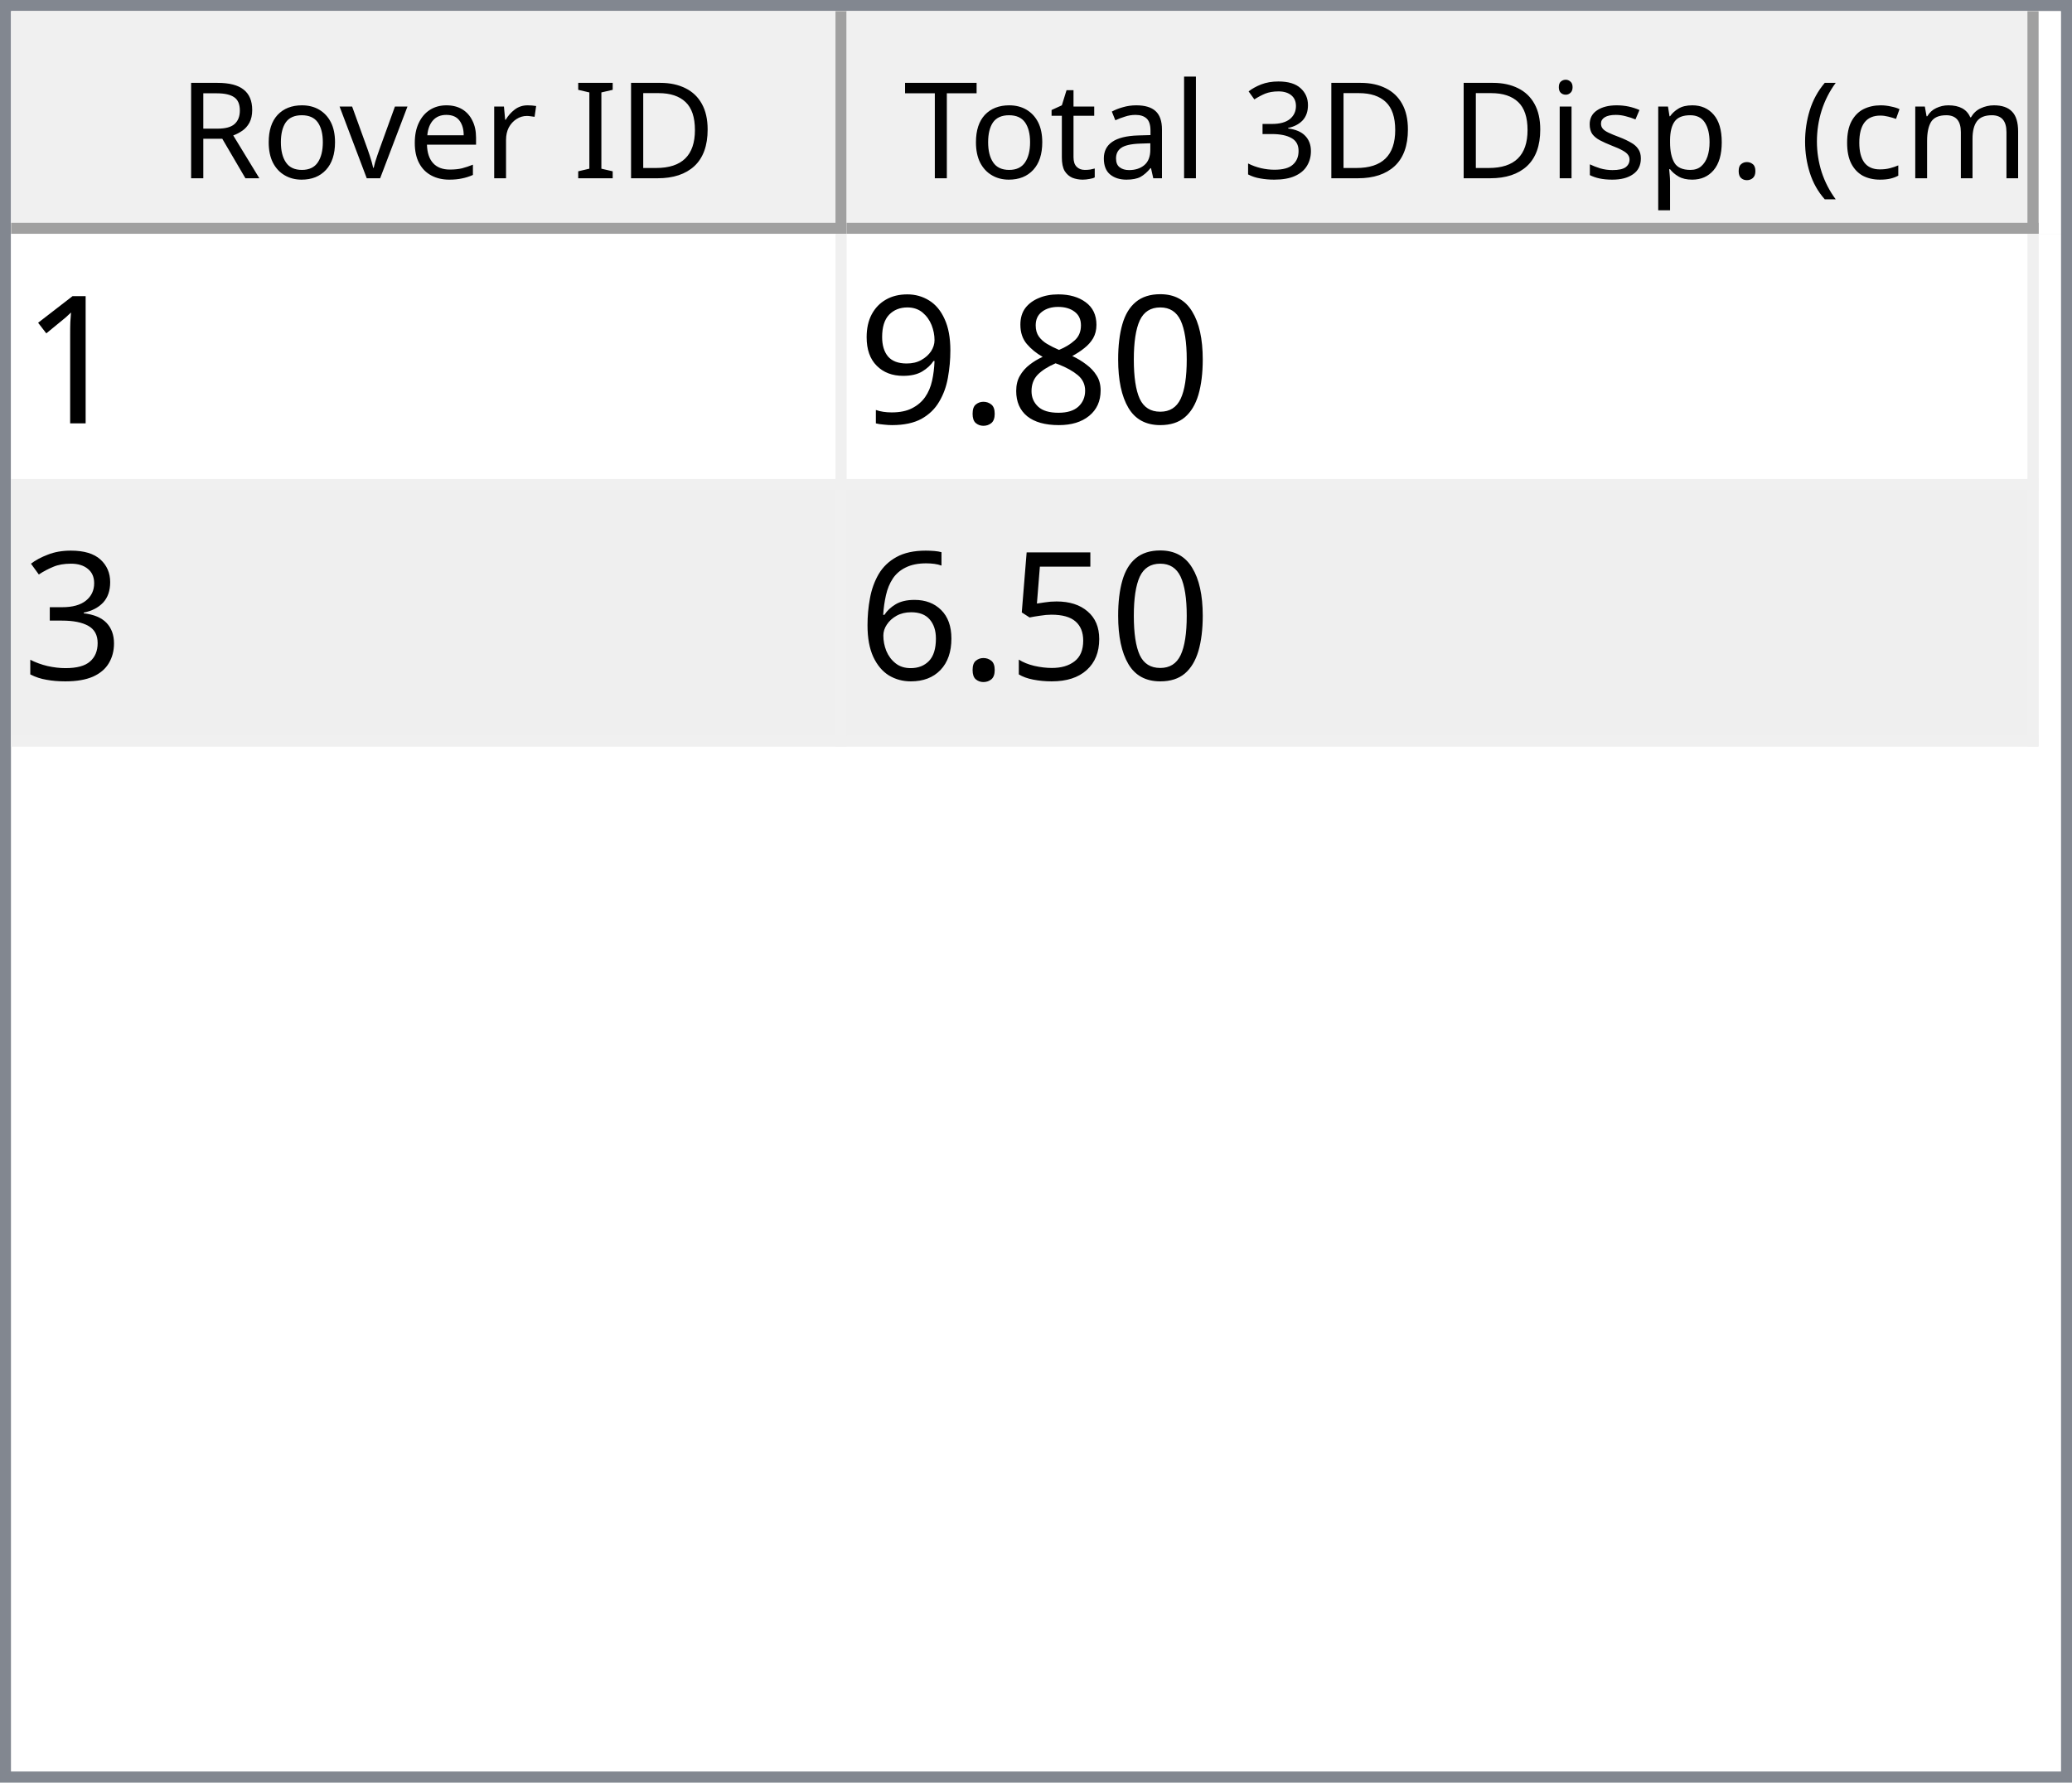
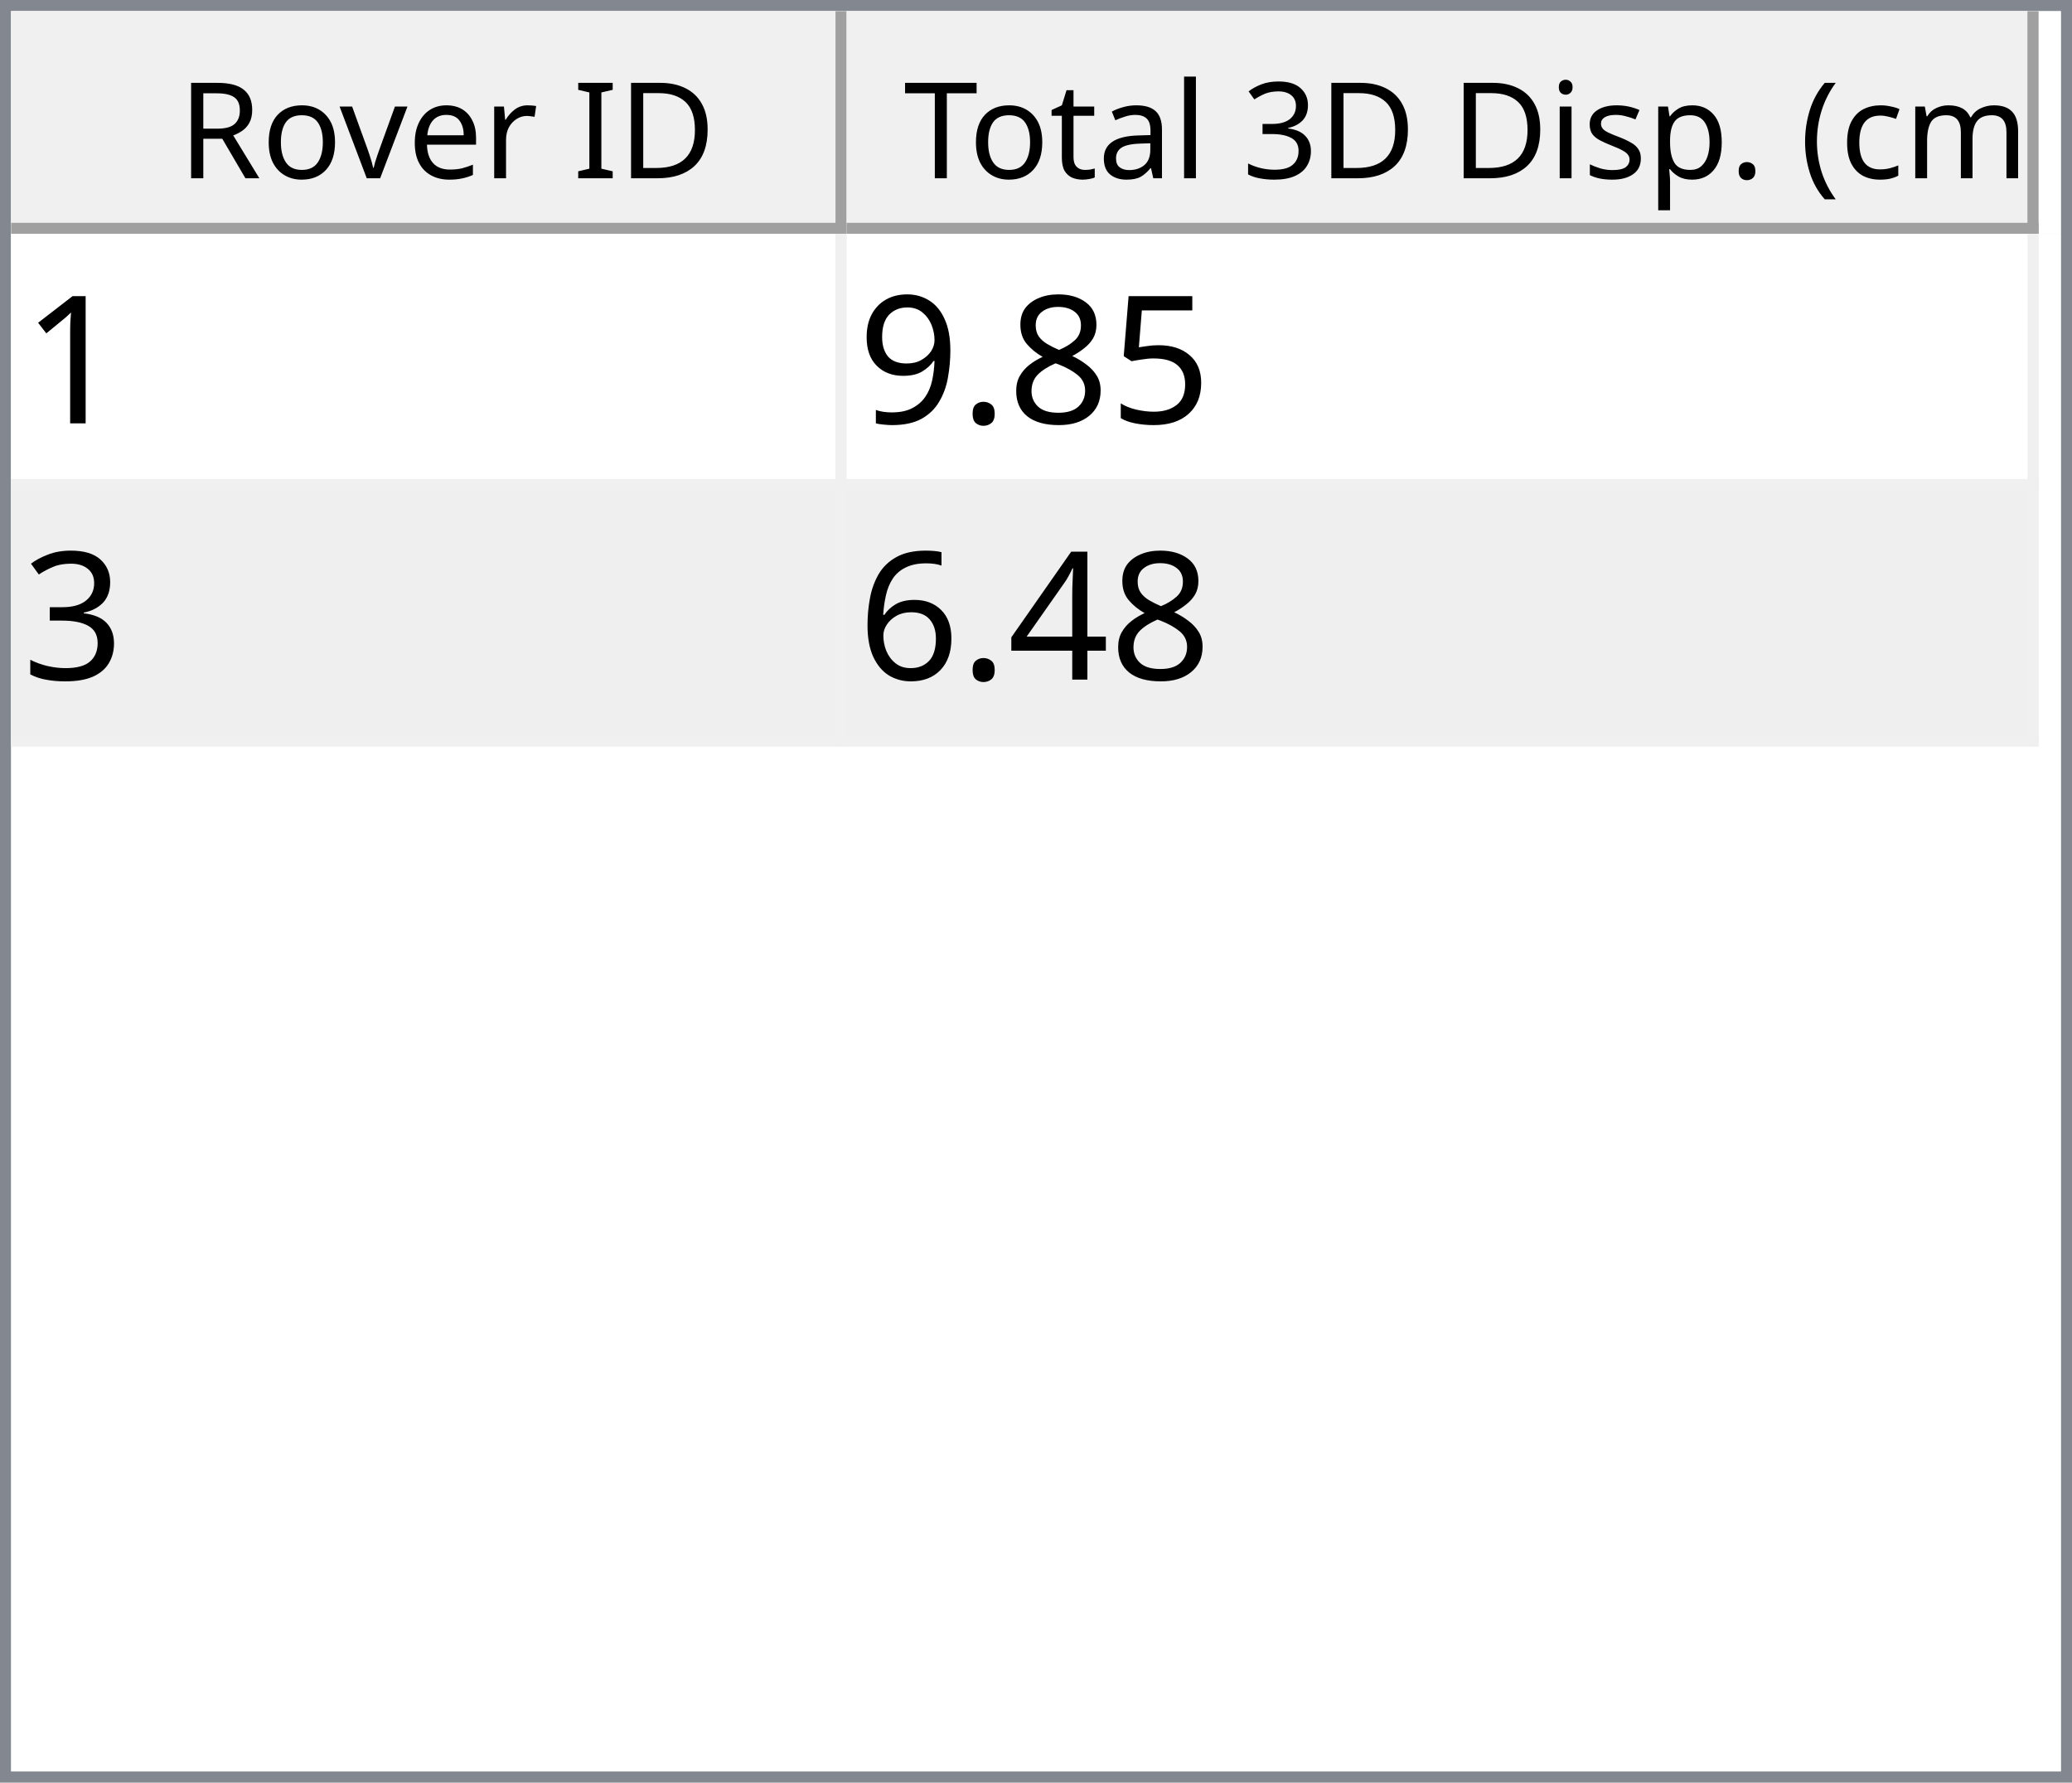
<svg xmlns="http://www.w3.org/2000/svg" style="fill-opacity:1; color-rendering:auto; color-interpolation:auto; text-rendering:auto; stroke:black; stroke-linecap:square; stroke-miterlimit:10; shape-rendering:auto; stroke-opacity:1; fill:black; stroke-dasharray:none; font-weight:normal; stroke-width:1; font-family:'Dialog'; font-style:normal; stroke-linejoin:miter; font-size:12px; stroke-dashoffset:0; image-rendering:auto;" width="186" height="160">
  <defs id="genericDefs" />
  <g>
    <defs id="defs1">
      <clipPath clipPathUnits="userSpaceOnUse" id="clipPath1">
        <path d="M0 0 L186 0 L186 160 L0 160 L0 0 Z" />
      </clipPath>
      <clipPath clipPathUnits="userSpaceOnUse" id="clipPath2">
        <path d="M0 0 L0 160 L186 160 L186 0 Z" />
      </clipPath>
      <clipPath clipPathUnits="userSpaceOnUse" id="clipPath3">
        <path d="M0 0 L0 20 L184 20 L184 0 Z" />
      </clipPath>
      <clipPath clipPathUnits="userSpaceOnUse" id="clipPath4">
        <path d="M0 0 L0 20 L75 20 L75 0 Z" />
      </clipPath>
      <clipPath clipPathUnits="userSpaceOnUse" id="clipPath5">
        <path d="M1 1 L1 19 L74 19 L74 1 Z" />
      </clipPath>
      <clipPath clipPathUnits="userSpaceOnUse" id="clipPath6">
        <path d="M0 0 L0 18 L73 18 L73 0 Z" />
      </clipPath>
      <clipPath clipPathUnits="userSpaceOnUse" id="clipPath7">
        <path d="M-0.5 -0.5 L-0.5 19.5 L74.5 19.5 L74.5 -0.5 Z" />
      </clipPath>
      <clipPath clipPathUnits="userSpaceOnUse" id="clipPath8">
        <path d="M0 0 L0 20 L107 20 L107 0 Z" />
      </clipPath>
      <clipPath clipPathUnits="userSpaceOnUse" id="clipPath9">
        <path d="M1 1 L1 19 L106 19 L106 1 Z" />
      </clipPath>
      <clipPath clipPathUnits="userSpaceOnUse" id="clipPath10">
        <path d="M0 0 L0 18 L105 18 L105 0 Z" />
      </clipPath>
      <clipPath clipPathUnits="userSpaceOnUse" id="clipPath11">
        <path d="M-0.5 -0.5 L-0.5 19.5 L106.5 19.5 L106.5 -0.5 Z" />
      </clipPath>
      <clipPath clipPathUnits="userSpaceOnUse" id="clipPath12">
        <path d="M0 0 L0 138 L184 138 L184 0 Z" />
      </clipPath>
      <clipPath clipPathUnits="userSpaceOnUse" id="clipPath13">
        <path d="M0 0 L0 46 L182 46 L182 0 Z" />
      </clipPath>
      <clipPath clipPathUnits="userSpaceOnUse" id="clipPath14">
        <path d="M-0.5 -0.5 L-0.5 45.5 L181.5 45.5 L181.5 -0.5 Z" />
      </clipPath>
      <clipPath clipPathUnits="userSpaceOnUse" id="clipPath15">
        <path d="M0 0 L0 22 L74 22 L74 0 Z" />
      </clipPath>
      <clipPath clipPathUnits="userSpaceOnUse" id="clipPath16">
        <path d="M0 0 L0 22 L106 22 L106 0 Z" />
      </clipPath>
      <font horiz-adv-x="64.551" id="font1">
        <font-face ascent="107.91" descent="25.098" units-per-em="100" style="font-style:normal; font-family:Segoe UI; font-weight:normal;" />
        <missing-glyph horiz-adv-x="64.551" d="M8.109 0 L8.109 68.266 L56.453 68.266 L56.453 0 L8.109 0 ZM15.328 7.234 L49.219 7.234 L49.219 61.031 L15.328 61.031 L15.328 7.234 Z" />
        <glyph unicode="D" horiz-adv-x="70.117" d="M9.188 0 L9.188 70.016 L28.516 70.016 Q65.531 70.016 65.531 35.891 Q65.531 19.672 55.25 9.836 Q44.969 0 27.734 0 L9.188 0 ZM17.391 62.594 L17.391 7.422 L27.828 7.422 Q41.609 7.422 49.273 14.797 Q56.938 22.172 56.938 35.688 Q56.938 62.594 28.328 62.594 L17.391 62.594 Z" />
        <glyph unicode="I" horiz-adv-x="26.611" d="M17.391 0 L9.188 0 L9.188 70.016 L17.391 70.016 L17.391 0 Z" />
        <glyph unicode=" " horiz-adv-x="27.393" d="" />
        <glyph unicode="r" horiz-adv-x="34.766" d="M34.188 41.891 Q32.078 43.5 28.125 43.5 Q23 43.5 19.555 38.672 Q16.109 33.844 16.109 25.484 L16.109 0 L8.109 0 L8.109 50 L16.109 50 L16.109 39.703 L16.312 39.703 Q18.016 44.969 21.531 47.922 Q25.047 50.875 29.391 50.875 Q32.516 50.875 34.188 50.203 L34.188 41.891 Z" />
        <glyph unicode="e" horiz-adv-x="52.295" d="M48.297 23 L12.984 23 Q13.188 14.656 17.484 10.109 Q21.781 5.562 29.297 5.562 Q37.75 5.562 44.828 11.141 L44.828 3.609 Q38.234 -1.172 27.391 -1.172 Q16.797 -1.172 10.742 5.641 Q4.688 12.453 4.688 24.812 Q4.688 36.469 11.305 43.82 Q17.922 51.172 27.734 51.172 Q37.547 51.172 42.922 44.828 Q48.297 38.484 48.297 27.203 L48.297 23 ZM40.094 29.781 Q40.047 36.719 36.75 40.578 Q33.453 44.438 27.594 44.438 Q21.922 44.438 17.969 40.383 Q14.016 36.328 13.094 29.781 L40.094 29.781 Z" />
        <glyph unicode="v" horiz-adv-x="47.9" d="M47.406 50 L27.484 0 L19.625 0 L0.688 50 L9.469 50 L22.172 13.672 Q23.578 9.672 23.922 6.688 L24.125 6.688 Q24.609 10.453 25.688 13.484 L38.969 50 L47.406 50 Z" />
        <glyph unicode="o" horiz-adv-x="58.594" d="M29 -1.172 Q17.922 -1.172 11.305 5.836 Q4.688 12.844 4.688 24.422 Q4.688 37.016 11.57 44.094 Q18.453 51.172 30.172 51.172 Q41.359 51.172 47.633 44.289 Q53.906 37.406 53.906 25.203 Q53.906 13.234 47.141 6.031 Q40.375 -1.172 29 -1.172 ZM29.594 44.438 Q21.875 44.438 17.383 39.188 Q12.891 33.938 12.891 24.703 Q12.891 15.828 17.43 10.695 Q21.969 5.562 29.594 5.562 Q37.359 5.562 41.531 10.594 Q45.703 15.625 45.703 24.906 Q45.703 34.281 41.531 39.359 Q37.359 44.438 29.594 44.438 Z" />
        <glyph unicode="R" horiz-adv-x="59.814" d="M59.375 0 L49.609 0 L37.891 19.625 Q36.281 22.359 34.766 24.289 Q33.25 26.219 31.664 27.438 Q30.078 28.656 28.25 29.219 Q26.422 29.781 24.125 29.781 L17.391 29.781 L17.391 0 L9.188 0 L9.188 70.016 L30.078 70.016 Q34.672 70.016 38.555 68.867 Q42.438 67.719 45.289 65.375 Q48.141 63.031 49.758 59.547 Q51.375 56.062 51.375 51.375 Q51.375 47.703 50.273 44.656 Q49.172 41.609 47.148 39.211 Q45.125 36.812 42.266 35.133 Q39.406 33.453 35.844 32.516 L35.844 32.328 Q37.594 31.547 38.891 30.547 Q40.188 29.547 41.359 28.18 Q42.531 26.812 43.68 25.078 Q44.828 23.344 46.234 21.047 L59.375 0 ZM17.391 62.594 L17.391 37.203 L28.516 37.203 Q31.594 37.203 34.203 38.133 Q36.812 39.062 38.719 40.797 Q40.625 42.531 41.703 45.047 Q42.781 47.562 42.781 50.688 Q42.781 56.297 39.141 59.445 Q35.5 62.594 28.609 62.594 L17.391 62.594 Z" />
        <glyph unicode=")" horiz-adv-x="30.176" d="M8.297 -15.922 L1.172 -15.922 Q16.406 2.344 16.406 26.812 Q16.406 51.469 1.078 70.016 L8.297 70.016 Q23.531 52.156 23.531 26.703 Q23.531 1.375 8.297 -15.922 Z" />
        <glyph unicode="m" horiz-adv-x="86.133" d="M79.109 0 L71.094 0 L71.094 28.719 Q71.094 37.016 68.531 40.727 Q65.969 44.438 59.906 44.438 Q54.781 44.438 51.195 39.75 Q47.609 35.062 47.609 28.516 L47.609 0 L39.594 0 L39.594 29.688 Q39.594 44.438 28.219 44.438 Q22.953 44.438 19.531 40.016 Q16.109 35.594 16.109 28.516 L16.109 0 L8.109 0 L8.109 50 L16.109 50 L16.109 42.094 L16.312 42.094 Q21.625 51.172 31.844 51.172 Q36.969 51.172 40.773 48.312 Q44.578 45.453 46 40.828 Q51.562 51.172 62.594 51.172 Q79.109 51.172 79.109 30.812 L79.109 0 Z" />
        <glyph unicode="c" horiz-adv-x="46.191" d="M42.188 2.297 Q36.422 -1.172 28.516 -1.172 Q17.828 -1.172 11.258 5.789 Q4.688 12.75 4.688 23.828 Q4.688 36.188 11.766 43.68 Q18.844 51.172 30.672 51.172 Q37.25 51.172 42.281 48.734 L42.281 40.531 Q36.719 44.438 30.375 44.438 Q22.703 44.438 17.797 38.945 Q12.891 33.453 12.891 24.516 Q12.891 15.719 17.508 10.641 Q22.125 5.562 29.891 5.562 Q36.422 5.562 42.188 9.906 L42.188 2.297 Z" />
        <glyph unicode="(" horiz-adv-x="30.176" d="M29.109 -15.922 L21.969 -15.922 Q6.844 1.375 6.844 26.703 Q6.844 52.156 21.969 70.016 L29.203 70.016 Q13.875 51.469 13.875 26.812 Q13.875 2.344 29.109 -15.922 Z" />
        <glyph unicode="." horiz-adv-x="21.68" d="M10.891 -1.078 Q8.641 -1.078 7.055 0.539 Q5.469 2.156 5.469 4.391 Q5.469 6.641 7.055 8.273 Q8.641 9.906 10.891 9.906 Q13.188 9.906 14.797 8.273 Q16.406 6.641 16.406 4.391 Q16.406 2.156 14.797 0.539 Q13.188 -1.078 10.891 -1.078 Z" />
        <glyph unicode="p" horiz-adv-x="58.789" d="M16.312 7.234 L16.109 7.234 L16.109 -23 L8.109 -23 L8.109 50 L16.109 50 L16.109 41.219 L16.312 41.219 Q22.219 51.172 33.594 51.172 Q43.266 51.172 48.688 44.461 Q54.109 37.75 54.109 26.469 Q54.109 13.922 48 6.375 Q41.891 -1.172 31.297 -1.172 Q21.578 -1.172 16.312 7.234 ZM16.109 27.391 L16.109 20.406 Q16.109 14.203 20.141 9.883 Q24.172 5.562 30.375 5.562 Q37.641 5.562 41.773 11.133 Q45.906 16.703 45.906 26.609 Q45.906 34.969 42.047 39.703 Q38.188 44.438 31.594 44.438 Q24.609 44.438 20.359 39.578 Q16.109 34.719 16.109 27.391 Z" />
        <glyph unicode="s" horiz-adv-x="42.432" d="M5.078 1.812 L5.078 10.406 Q11.625 5.562 19.484 5.562 Q30.031 5.562 30.031 12.594 Q30.031 14.594 29.125 15.992 Q28.219 17.391 26.68 18.461 Q25.141 19.531 23.07 20.383 Q21 21.234 18.609 22.172 Q15.281 23.484 12.766 24.828 Q10.25 26.172 8.57 27.859 Q6.891 29.547 6.031 31.695 Q5.172 33.844 5.172 36.719 Q5.172 40.234 6.789 42.945 Q8.406 45.656 11.086 47.484 Q13.766 49.312 17.211 50.242 Q20.656 51.172 24.312 51.172 Q30.812 51.172 35.938 48.922 L35.938 40.828 Q30.422 44.438 23.25 44.438 Q21 44.438 19.195 43.922 Q17.391 43.406 16.094 42.477 Q14.797 41.547 14.086 40.258 Q13.375 38.969 13.375 37.406 Q13.375 35.453 14.086 34.133 Q14.797 32.812 16.164 31.789 Q17.531 30.766 19.484 29.938 Q21.438 29.109 23.922 28.125 Q27.25 26.859 29.883 25.516 Q32.516 24.172 34.375 22.484 Q36.234 20.797 37.234 18.602 Q38.234 16.406 38.234 13.375 Q38.234 9.672 36.602 6.938 Q34.969 4.203 32.234 2.398 Q29.5 0.594 25.93 -0.289 Q22.359 -1.172 18.453 -1.172 Q10.75 -1.172 5.078 1.812 Z" />
        <glyph unicode="i" horiz-adv-x="24.219" d="M12.203 62.703 Q10.062 62.703 8.547 64.164 Q7.031 65.625 7.031 67.875 Q7.031 70.125 8.547 71.609 Q10.062 73.094 12.203 73.094 Q14.406 73.094 15.945 71.609 Q17.484 70.125 17.484 67.875 Q17.484 65.719 15.945 64.211 Q14.406 62.703 12.203 62.703 ZM16.109 0 L8.109 0 L8.109 50 L16.109 50 L16.109 0 Z" />
        <glyph unicode="3" horiz-adv-x="53.906" d="M46.531 19.828 Q46.531 15.094 44.75 11.211 Q42.969 7.328 39.719 4.57 Q36.469 1.812 31.93 0.297 Q27.391 -1.219 21.922 -1.219 Q11.922 -1.219 6 2.594 L6 11.188 Q13.094 5.609 22.219 5.609 Q25.875 5.609 28.828 6.539 Q31.781 7.469 33.906 9.227 Q36.031 10.984 37.18 13.477 Q38.328 15.969 38.328 19.094 Q38.328 32.812 18.797 32.812 L12.984 32.812 L12.984 39.594 L18.5 39.594 Q35.797 39.594 35.797 52.484 Q35.797 64.406 22.609 64.406 Q15.188 64.406 8.688 59.422 L8.688 67.188 Q15.375 71.188 24.609 71.188 Q29 71.188 32.57 69.969 Q36.141 68.75 38.68 66.555 Q41.219 64.359 42.609 61.281 Q44 58.203 44 54.5 Q44 40.672 30.031 36.719 L30.031 36.531 Q33.594 36.141 36.625 34.797 Q39.656 33.453 41.852 31.305 Q44.047 29.156 45.289 26.25 Q46.531 23.344 46.531 19.828 Z" />
        <glyph unicode="l" horiz-adv-x="24.219" d="M16.109 0 L8.109 0 L8.109 74.031 L16.109 74.031 L16.109 0 Z" />
        <glyph unicode="a" horiz-adv-x="50.879" d="M43.891 0 L35.891 0 L35.891 7.812 L35.688 7.812 Q30.469 -1.172 20.312 -1.172 Q12.844 -1.172 8.617 2.781 Q4.391 6.734 4.391 13.281 Q4.391 27.297 20.906 29.594 L35.891 31.688 Q35.891 44.438 25.594 44.438 Q16.547 44.438 9.281 38.281 L9.281 46.484 Q16.656 51.172 26.266 51.172 Q43.891 51.172 43.891 32.516 L43.891 0 ZM35.891 25.297 L23.828 23.641 Q18.266 22.859 15.43 20.875 Q12.594 18.891 12.594 13.875 Q12.594 10.203 15.211 7.883 Q17.828 5.562 22.172 5.562 Q28.125 5.562 32.008 9.742 Q35.891 13.922 35.891 20.312 L35.891 25.297 Z" />
        <glyph unicode="t" horiz-adv-x="33.887" d="M31.297 0.484 Q28.469 -1.078 23.828 -1.078 Q10.688 -1.078 10.688 13.578 L10.688 43.172 L2.094 43.172 L2.094 50 L10.688 50 L10.688 62.203 L18.703 64.797 L18.703 50 L31.297 50 L31.297 43.172 L18.703 43.172 L18.703 14.984 Q18.703 9.969 20.414 7.82 Q22.125 5.672 26.078 5.672 Q29.109 5.672 31.297 7.328 L31.297 0.484 Z" />
        <glyph unicode="T" horiz-adv-x="52.393" d="M50.594 62.594 L30.375 62.594 L30.375 0 L22.172 0 L22.172 62.594 L2 62.594 L2 70.016 L50.594 70.016 L50.594 62.594 Z" />
      </font>
      <font horiz-adv-x="75.0" id="font2">
        <font-face ascent="100.537" descent="21.973" units-per-em="100" style="font-style:normal; font-family:sans-serif; font-weight:normal;" />
        <missing-glyph horiz-adv-x="75.0" d="M12.5 0 L12.5 62.5 L62.5 62.5 L62.5 0 L12.5 0 ZM14.062 1.562 L60.938 1.562 L60.938 60.938 L14.062 60.938 L14.062 1.562 Z" />
        <glyph unicode="1" horiz-adv-x="55.615" d="M37.25 0 L28.469 0 L28.469 56 Q25.297 52.984 20.141 49.953 Q14.984 46.922 10.891 45.406 L10.891 53.906 Q18.266 57.375 23.781 62.305 Q29.297 67.234 31.594 71.875 L37.25 71.875 L37.25 0 Z" />
-         <glyph unicode="0" horiz-adv-x="55.615" d="M4.156 35.297 Q4.156 48 6.766 55.742 Q9.375 63.484 14.523 67.68 Q19.672 71.875 27.484 71.875 Q33.25 71.875 37.594 69.555 Q41.938 67.234 44.773 62.867 Q47.609 58.5 49.219 52.227 Q50.828 45.953 50.828 35.297 Q50.828 22.703 48.242 14.969 Q45.656 7.234 40.508 3.008 Q35.359 -1.219 27.484 -1.219 Q17.141 -1.219 11.234 6.203 Q4.156 15.141 4.156 35.297 ZM13.188 35.297 Q13.188 17.672 17.312 11.836 Q21.438 6 27.484 6 Q33.547 6 37.672 11.859 Q41.797 17.719 41.797 35.297 Q41.797 52.984 37.672 58.789 Q33.547 64.594 27.391 64.594 Q21.344 64.594 17.719 59.469 Q13.188 52.938 13.188 35.297 Z" />
+         <glyph unicode="5" horiz-adv-x="55.615" d="M4.156 18.75 L13.375 19.531 Q14.406 12.797 18.141 9.398 Q21.875 6 27.156 6 Q33.5 6 37.891 10.789 Q42.281 15.578 42.281 23.484 Q42.281 31 38.062 35.352 Q33.844 39.703 27 39.703 Q22.75 39.703 19.336 37.773 Q15.922 35.844 13.969 32.766 L5.719 33.844 L12.641 70.609 L48.25 70.609 L48.25 62.203 L19.672 62.203 L15.828 42.969 Q22.266 47.469 29.344 47.469 Q38.719 47.469 45.164 40.969 Q51.609 34.469 51.609 24.266 Q51.609 14.547 45.953 7.469 Q39.062 -1.219 27.156 -1.219 Q17.391 -1.219 11.211 4.25 Q5.031 9.719 4.156 18.75 Z" />
        <glyph unicode="8" horiz-adv-x="55.615" d="M17.672 38.812 Q12.203 40.828 9.57 44.539 Q6.938 48.25 6.938 53.422 Q6.938 61.234 12.555 66.555 Q18.172 71.875 27.484 71.875 Q36.859 71.875 42.578 66.43 Q48.297 60.984 48.297 53.172 Q48.297 48.188 45.68 44.508 Q43.062 40.828 37.75 38.812 Q44.344 36.672 47.781 31.883 Q51.219 27.094 51.219 20.453 Q51.219 11.281 44.727 5.031 Q38.234 -1.219 27.641 -1.219 Q17.047 -1.219 10.547 5.055 Q4.047 11.328 4.047 20.703 Q4.047 27.688 7.594 32.398 Q11.141 37.109 17.672 38.812 ZM15.922 53.719 Q15.922 48.641 19.195 45.414 Q22.469 42.188 27.688 42.188 Q32.766 42.188 36.016 45.383 Q39.266 48.578 39.266 53.219 Q39.266 58.062 35.914 61.359 Q32.562 64.656 27.594 64.656 Q22.562 64.656 19.242 61.43 Q15.922 58.203 15.922 53.719 ZM13.094 20.656 Q13.094 16.891 14.875 13.375 Q16.656 9.859 20.172 7.93 Q23.688 6 27.734 6 Q34.031 6 38.133 10.055 Q42.234 14.109 42.234 20.359 Q42.234 26.703 38.016 30.859 Q33.797 35.016 27.438 35.016 Q21.234 35.016 17.164 30.914 Q13.094 26.812 13.094 20.656 Z" />
        <glyph unicode="." horiz-adv-x="27.783" d="M9.078 0 L9.078 10.016 L19.094 10.016 L19.094 0 L9.078 0 Z" />
        <glyph unicode="9" horiz-adv-x="55.615" d="M5.469 16.547 L13.922 17.328 Q14.984 11.375 18.016 8.688 Q21.047 6 25.781 6 Q29.828 6 32.883 7.859 Q35.938 9.719 37.891 12.82 Q39.844 15.922 41.164 21.195 Q42.484 26.469 42.484 31.938 Q42.484 32.516 42.438 33.688 Q39.797 29.5 35.234 26.883 Q30.672 24.266 25.344 24.266 Q16.453 24.266 10.305 30.711 Q4.156 37.156 4.156 47.703 Q4.156 58.594 10.578 65.234 Q17 71.875 26.656 71.875 Q33.641 71.875 39.43 68.117 Q45.219 64.359 48.219 57.398 Q51.219 50.438 51.219 37.25 Q51.219 23.531 48.242 15.406 Q45.266 7.281 39.383 3.031 Q33.5 -1.219 25.594 -1.219 Q17.188 -1.219 11.867 3.445 Q6.547 8.109 5.469 16.547 ZM41.453 48.141 Q41.453 55.719 37.43 60.156 Q33.406 64.594 27.734 64.594 Q21.875 64.594 17.531 59.812 Q13.188 55.031 13.188 47.406 Q13.188 40.578 17.312 36.305 Q21.438 32.031 27.484 32.031 Q33.594 32.031 37.523 36.305 Q41.453 40.578 41.453 48.141 Z" />
        <glyph unicode="3" horiz-adv-x="55.615" d="M4.203 18.891 L12.984 20.062 Q14.5 12.594 18.141 9.297 Q21.781 6 27 6 Q33.203 6 37.477 10.297 Q41.75 14.594 41.75 20.953 Q41.75 27 37.797 30.93 Q33.844 34.859 27.734 34.859 Q25.25 34.859 21.531 33.891 L22.516 41.609 Q23.391 41.5 23.922 41.5 Q29.547 41.5 34.039 44.43 Q38.531 47.359 38.531 53.469 Q38.531 58.297 35.258 61.477 Q31.984 64.656 26.812 64.656 Q21.688 64.656 18.266 61.43 Q14.844 58.203 13.875 51.766 L5.078 53.328 Q6.688 62.156 12.398 67.016 Q18.109 71.875 26.609 71.875 Q32.469 71.875 37.398 69.359 Q42.328 66.844 44.945 62.5 Q47.562 58.156 47.562 53.266 Q47.562 48.641 45.07 44.828 Q42.578 41.016 37.703 38.766 Q44.047 37.312 47.562 32.695 Q51.078 28.078 51.078 21.141 Q51.078 11.766 44.242 5.25 Q37.406 -1.266 26.953 -1.266 Q17.531 -1.266 11.305 4.352 Q5.078 9.969 4.203 18.891 Z" />
-         <glyph unicode="5" horiz-adv-x="55.615" d="M4.156 18.75 L13.375 19.531 Q14.406 12.797 18.141 9.398 Q21.875 6 27.156 6 Q33.5 6 37.891 10.789 Q42.281 15.578 42.281 23.484 Q42.281 31 38.062 35.352 Q33.844 39.703 27 39.703 Q22.75 39.703 19.336 37.773 Q15.922 35.844 13.969 32.766 L5.719 33.844 L12.641 70.609 L48.25 70.609 L48.25 62.203 L19.672 62.203 L15.828 42.969 Q22.266 47.469 29.344 47.469 Q38.719 47.469 45.164 40.969 Q51.609 34.469 51.609 24.266 Q51.609 14.547 45.953 7.469 Q39.062 -1.219 27.156 -1.219 Q17.391 -1.219 11.211 4.25 Q5.031 9.719 4.156 18.75 Z" />
+         <glyph unicode="4" horiz-adv-x="55.615" d="M32.328 0 L32.328 17.141 L1.266 17.141 L1.266 25.203 L33.938 71.578 L41.109 71.578 L41.109 25.203 L50.781 25.203 L50.781 17.141 L41.109 17.141 L41.109 0 L32.328 0 ZM32.328 25.203 L32.328 57.469 L9.906 25.203 L32.328 25.203 Z" />
        <glyph unicode="6" horiz-adv-x="55.615" d="M49.75 54.047 L41.016 53.375 Q39.844 58.547 37.703 60.891 Q34.125 64.656 28.906 64.656 Q24.703 64.656 21.531 62.312 Q17.391 59.281 14.992 53.469 Q12.594 47.656 12.5 36.922 Q15.672 41.75 20.266 44.094 Q24.859 46.438 29.891 46.438 Q38.672 46.438 44.852 39.969 Q51.031 33.5 51.031 23.25 Q51.031 16.5 48.125 10.719 Q45.219 4.938 40.141 1.859 Q35.062 -1.219 28.609 -1.219 Q17.625 -1.219 10.695 6.859 Q3.766 14.938 3.766 33.5 Q3.766 54.25 11.422 63.672 Q18.109 71.875 29.438 71.875 Q37.891 71.875 43.289 67.141 Q48.688 62.406 49.75 54.047 ZM13.875 23.188 Q13.875 18.656 15.797 14.508 Q17.719 10.359 21.188 8.18 Q24.656 6 28.469 6 Q34.031 6 38.039 10.492 Q42.047 14.984 42.047 22.703 Q42.047 30.125 38.086 34.398 Q34.125 38.672 28.125 38.672 Q22.172 38.672 18.023 34.398 Q13.875 30.125 13.875 23.188 Z" />
      </font>
    </defs>
    <g style="fill:white; stroke:white;">
      <rect x="0" y="0" width="186" style="clip-path:url(#clipPath1); stroke:none;" height="160" />
    </g>
    <g style="fill:white; text-rendering:optimizeSpeed; color-rendering:optimizeSpeed; image-rendering:optimizeSpeed; shape-rendering:crispEdges; stroke:white; color-interpolation:sRGB;">
      <rect x="0" width="186" height="160" y="0" style="stroke:none;" />
      <path style="stroke:none;" d="M0 160 L186 160 L186 0 L0 0 Z" />
    </g>
    <g style="fill:rgb(240,240,240); font-family:'Segoe UI'; stroke:rgb(240,240,240);">
      <rect x="0" y="0" width="186" style="clip-path:url(#clipPath2); stroke:none;" height="160" />
    </g>
    <g style="fill:rgb(130,135,144); font-family:'Segoe UI'; stroke:rgb(130,135,144);">
      <path d="M0 0 L186 0 L186 160 L0 160 L0 0 ZM1 1 L185 1 L185 159 L1 159 L1 1 Z" style="fill-rule:evenodd; clip-path:url(#clipPath2); stroke:none;" />
    </g>
    <g style="fill:white; font-family:'Segoe UI'; stroke:white;" transform="translate(1,1)">
      <rect x="0" y="0" width="184" style="clip-path:url(#clipPath3); stroke:none;" height="20" />
    </g>
    <g style="fill:rgb(240,240,240); font-family:'Segoe UI'; stroke:rgb(240,240,240);" transform="translate(1,1)">
      <rect x="0" y="0" width="75" style="clip-path:url(#clipPath4); stroke:none;" height="20" />
    </g>
    <g style="font-family:'Segoe UI';" transform="translate(2,2)">
      <text x="14" xml:space="preserve" y="14" style="clip-path:url(#clipPath6); stroke:none;">Rover ID</text>
    </g>
    <g style="fill:rgb(160,160,160); font-family:'Segoe UI'; stroke:rgb(160,160,160); stroke-linejoin:bevel;" transform="translate(1.5,1.5)">
      <line x1="74" x2="74" y1="0" style="fill:none; clip-path:url(#clipPath7);" y2="19" />
    </g>
    <g style="fill:rgb(160,160,160); font-family:'Segoe UI'; stroke:rgb(160,160,160); stroke-linejoin:bevel;" transform="matrix(1,0,0,1,1,1) translate(0.5,0.5)">
      <line x1="0" x2="74" y1="19" style="fill:none; clip-path:url(#clipPath7);" y2="19" />
    </g>
    <g style="fill:rgb(240,240,240); font-family:'Segoe UI'; stroke:rgb(240,240,240);" transform="translate(76,1)">
      <rect x="0" y="0" width="107" style="clip-path:url(#clipPath8); stroke:none;" height="20" />
    </g>
    <g style="font-family:'Segoe UI';" transform="translate(77,2)">
      <text x="1" xml:space="preserve" y="14" style="clip-path:url(#clipPath10); stroke:none;"> Total 3D Disp. (cm)</text>
    </g>
    <g style="fill:rgb(160,160,160); font-family:'Segoe UI'; stroke:rgb(160,160,160); stroke-linejoin:bevel;" transform="translate(76.5,1.5)">
      <line x1="106" x2="106" y1="0" style="fill:none; clip-path:url(#clipPath11);" y2="19" />
    </g>
    <g style="fill:rgb(160,160,160); font-family:'Segoe UI'; stroke:rgb(160,160,160); stroke-linejoin:bevel;" transform="matrix(1,0,0,1,76,1) translate(0.5,0.5)">
      <line x1="0" x2="106" y1="19" style="fill:none; clip-path:url(#clipPath11);" y2="19" />
    </g>
    <g style="fill:white; font-family:'Segoe UI'; stroke:white;" transform="translate(1,21)">
      <rect x="0" y="0" width="184" style="clip-path:url(#clipPath12); stroke:none;" height="138" />
    </g>
    <g style="fill:rgb(240,240,240); font-size:16px; font-family:sans-serif; stroke:rgb(240,240,240);" transform="translate(1,21)">
      <rect x="0" y="0" width="182" style="clip-path:url(#clipPath13); stroke:none;" height="46" />
      <line transform="translate(0.5,0.5)" x1="0" x2="181" y1="22" style="clip-path:url(#clipPath14); fill:none; stroke-linejoin:bevel;" y2="22" />
    </g>
    <g transform="matrix(1,0,0,1,1,21) translate(0.5,0.5)" style="fill:rgb(240,240,240); font-size:16px; font-family:sans-serif; stroke:rgb(240,240,240); stroke-linejoin:bevel;">
      <line x1="0" x2="181" y1="45" style="fill:none; clip-path:url(#clipPath14);" y2="45" />
    </g>
    <g transform="matrix(1,0,0,1,1,21) translate(0.5,0.5)" style="fill:rgb(240,240,240); font-size:16px; font-family:sans-serif; stroke:rgb(240,240,240); stroke-linejoin:bevel;">
      <line x1="74" x2="74" y1="0" style="fill:none; clip-path:url(#clipPath14);" y2="45" />
    </g>
    <g transform="matrix(1,0,0,1,1,21) translate(0.5,0.5)" style="fill:rgb(240,240,240); font-size:16px; font-family:sans-serif; stroke:rgb(240,240,240); stroke-linejoin:bevel;">
      <line x1="181" x2="181" y1="0" style="fill:none; clip-path:url(#clipPath14);" y2="45" />
    </g>
    <g style="fill:white; font-size:16px; font-family:sans-serif; stroke:white;" transform="matrix(1,0,0,1,1,21)">
      <rect x="0" y="0" width="74" style="clip-path:url(#clipPath15); stroke:none;" height="22" />
      <text x="1" y="17" style="fill:black; clip-path:url(#clipPath15); stroke:none;" xml:space="preserve">1</text>
    </g>
    <g style="fill:white; font-size:16px; font-family:sans-serif; stroke:white;" transform="matrix(1,0,0,1,1,21) translate(75,0)">
      <rect x="0" y="0" width="106" style="clip-path:url(#clipPath16); stroke:none;" height="22" />
-       <text x="1" y="17" style="fill:black; clip-path:url(#clipPath16); stroke:none;" xml:space="preserve">9.80</text>
+       <text x="1" y="17" style="fill:black; clip-path:url(#clipPath16); stroke:none;" xml:space="preserve">9.85</text>
    </g>
    <g style="fill:rgb(239,239,239); font-size:16px; font-family:sans-serif; stroke:rgb(239,239,239);" transform="matrix(1,0,0,1,1,21) translate(0,23)">
      <rect x="0" y="0" width="74" style="clip-path:url(#clipPath15); stroke:none;" height="22" />
      <text x="1" y="17" style="fill:black; clip-path:url(#clipPath15); stroke:none;" xml:space="preserve">3</text>
    </g>
    <g style="fill:rgb(239,239,239); font-size:16px; font-family:sans-serif; stroke:rgb(239,239,239);" transform="matrix(1,0,0,1,1,21) translate(75,23)">
      <rect x="0" y="0" width="106" style="clip-path:url(#clipPath16); stroke:none;" height="22" />
-       <text x="1" y="17" style="fill:black; clip-path:url(#clipPath16); stroke:none;" xml:space="preserve">6.50</text>
+       <text x="1" y="17" style="fill:black; clip-path:url(#clipPath16); stroke:none;" xml:space="preserve">6.48</text>
    </g>
  </g>
</svg>
